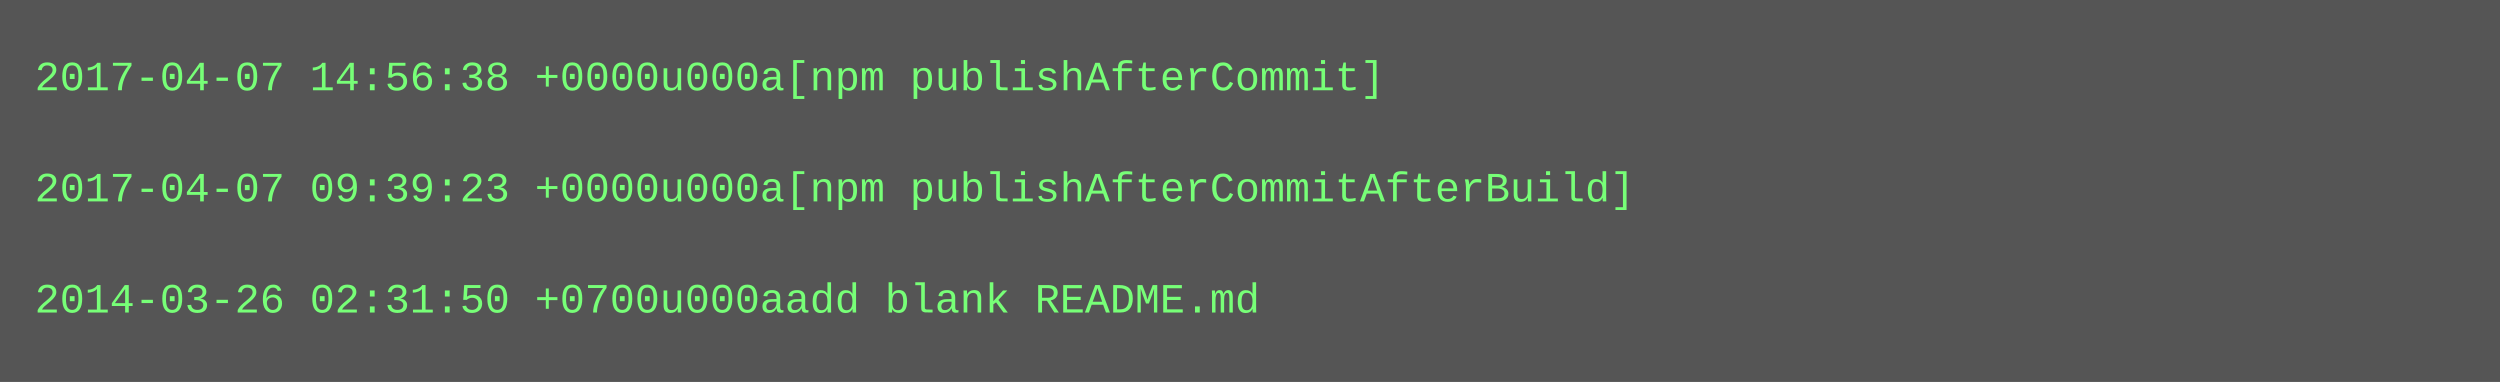
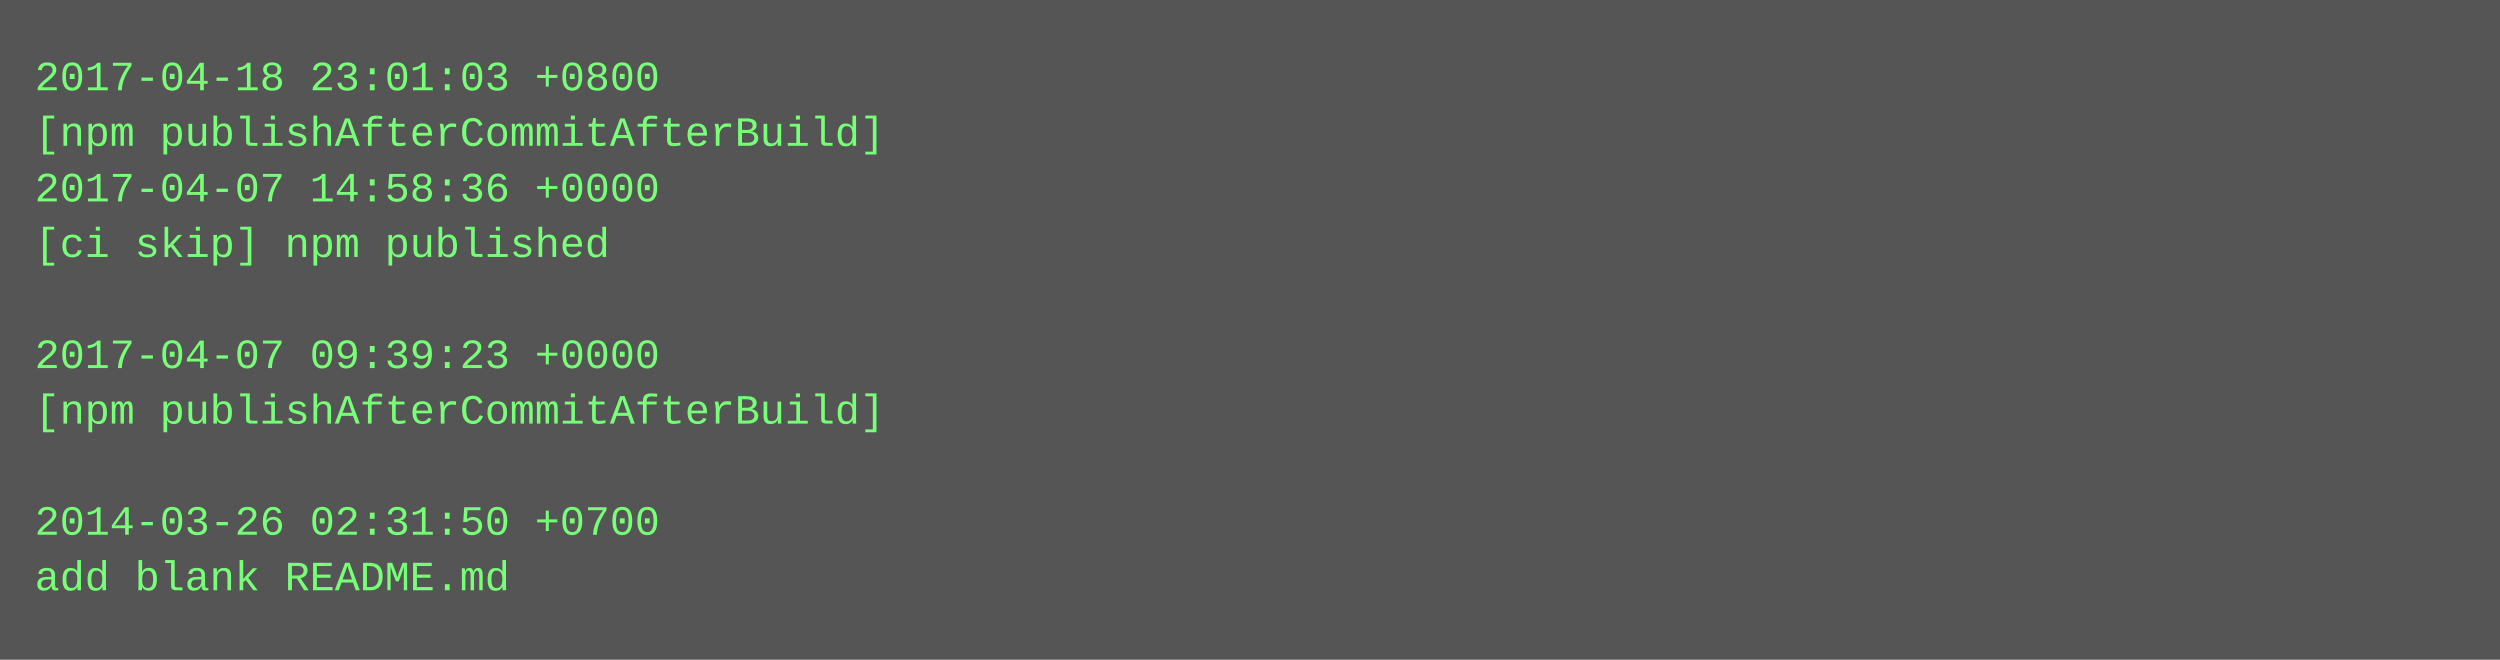
- <svg xmlns="http://www.w3.org/2000/svg" height="110" width="720">
-   <rect height="110" fill="#555" width="720" />
+ <svg xmlns="http://www.w3.org/2000/svg" height="190" width="720">
+   <rect height="190" fill="#555" width="720" />
  <text fill="#7f7" font-family="Courier New" font-size="12" xml:space="preserve">
-     <tspan x="10" y="26">2017-04-07 14:56:38 +0000u000a[npm publishAfterCommit]</tspan>
-     <tspan x="10" y="42" />
-     <tspan x="10" y="58">2017-04-07 09:39:23 +0000u000a[npm publishAfterCommitAfterBuild]</tspan>
-     <tspan x="10" y="74" />
-     <tspan x="10" y="90">2014-03-26 02:31:50 +0700u000aadd blank README.md</tspan>
+     <tspan x="10" y="26">2017-04-18 23:01:03 +0800</tspan>
+     <tspan x="10" y="42">[npm publishAfterCommitAfterBuild]</tspan>
+     <tspan x="10" y="58">2017-04-07 14:58:36 +0000</tspan>
+     <tspan x="10" y="74">[ci skip] npm published</tspan>
+     <tspan x="10" y="90" />
+     <tspan x="10" y="106">2017-04-07 09:39:23 +0000</tspan>
+     <tspan x="10" y="122">[npm publishAfterCommitAfterBuild]</tspan>
+     <tspan x="10" y="138" />
+     <tspan x="10" y="154">2014-03-26 02:31:50 +0700</tspan>
+     <tspan x="10" y="170">add blank README.md</tspan>
  </text>
</svg>
